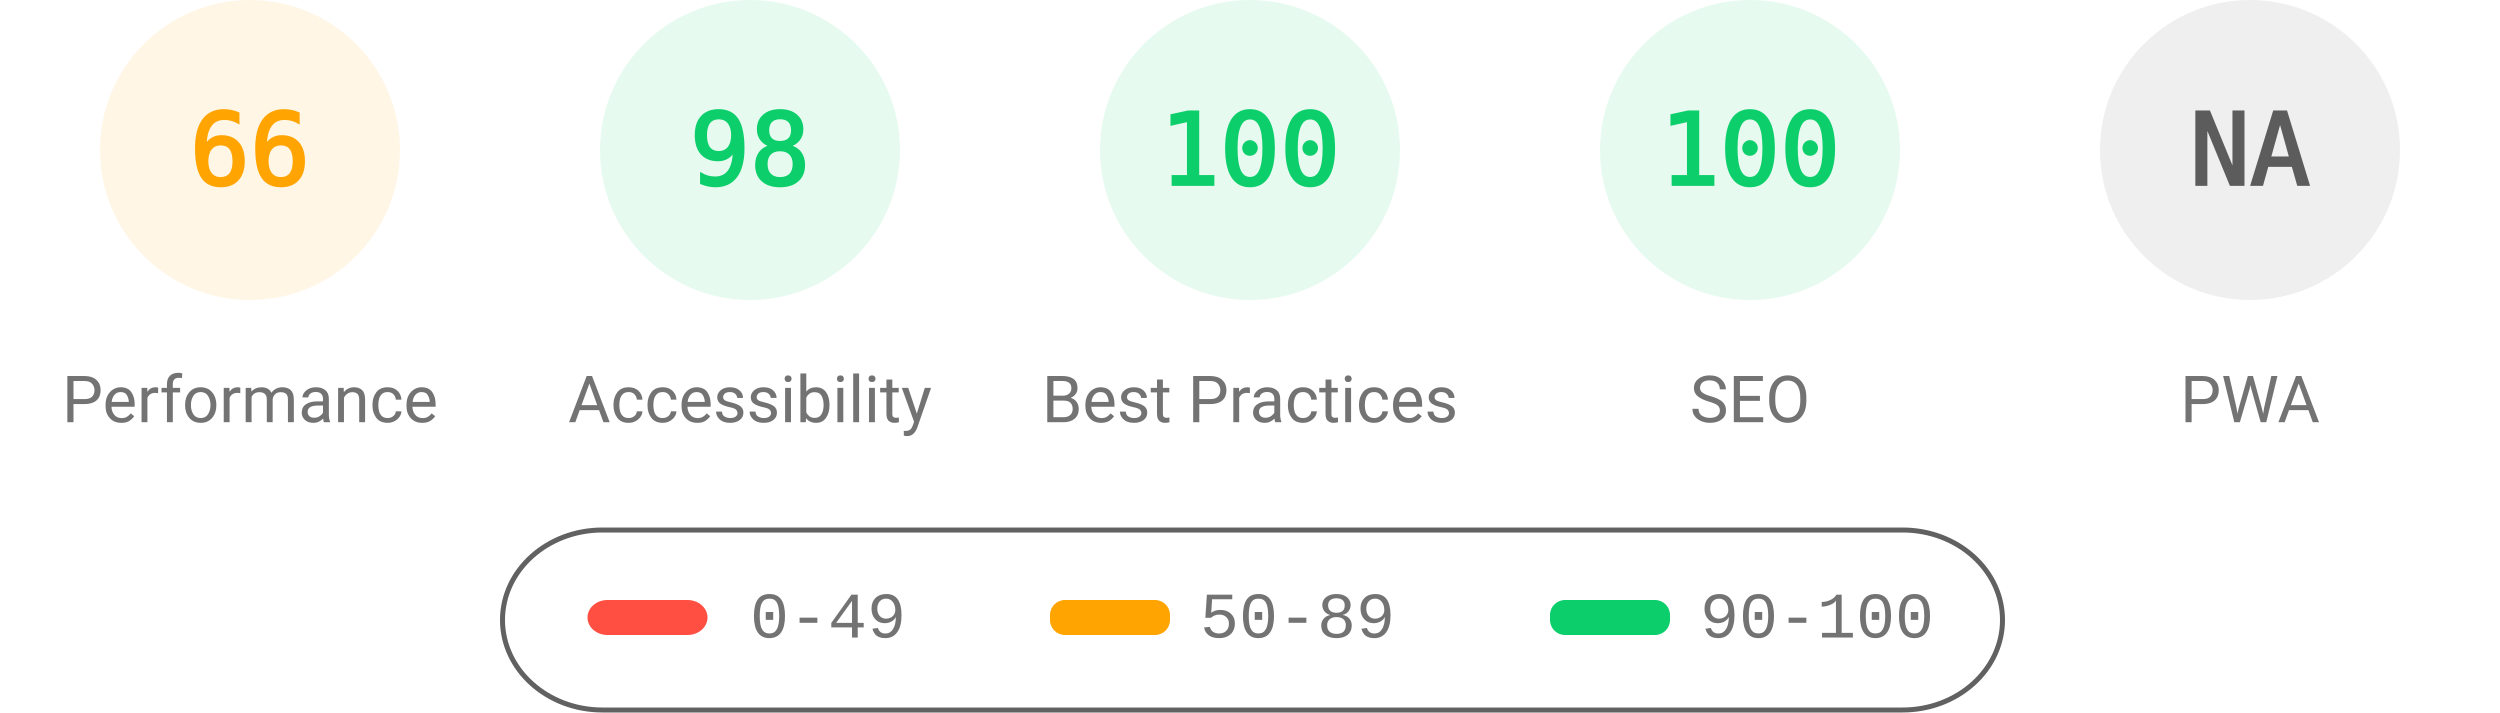
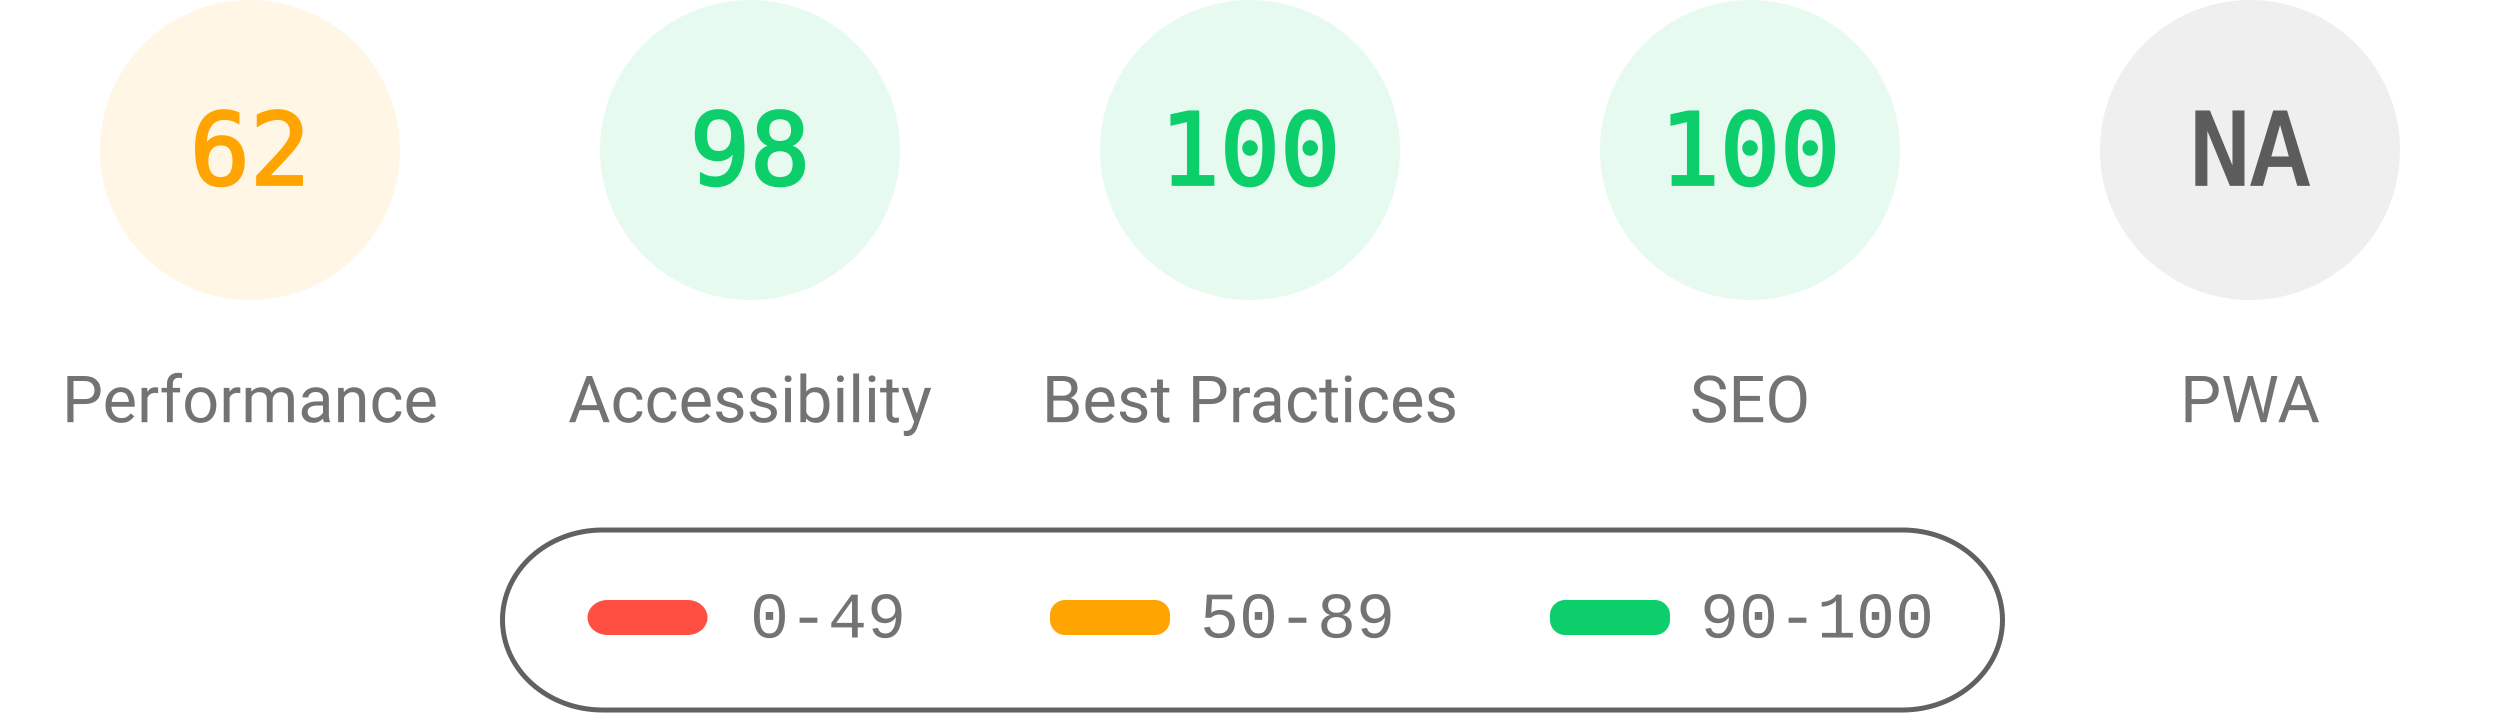
<svg xmlns="http://www.w3.org/2000/svg" fill="none" width="1000" height="285">
  <style>.gauge-base{opacity:.1}.gauge-arc{fill:none;animation-delay:250ms;stroke-linecap:round;transform:rotate(-90deg);transform-origin:100px 60px;animation:load-gauge 1s ease forwards}.guage-text{font-size:40px;font-family:monospace;text-align:center}.guage-red{color:#ff4e42;fill:#ff4e42;stroke:#ff4e42}.guage-orange{color:#ffa400;fill:#ffa400;stroke:#ffa400}.guage-green{color:#0cce6b;fill:#0cce6b;stroke:#0cce6b}.guage-undefined{color:#5c5c5c;fill:#5c5c5c;stroke:#5c5c5c}.guage-title{color:#737373;fill:#737373;stroke:none;font-size:26px;line-height:26px;font-family:Roboto,Halvetica,Arial,sans-serif}@keyframes load-gauge{from{stroke-dasharray:0 352.858}}</style>
  <svg class="guage-div guage-perf guage-orange" viewBox="0 0 200 200" width="200" height="200">
    <circle class="gauge-base" r="56" cx="100" cy="60" stroke-width="8" />
-     <circle class="gauge-arc guage-arc-1" r="56" cx="100" cy="60" stroke-width="8" style="stroke-dasharray:232.226,351.858" />
-     <text class="guage-text" x="100" y="60" alignment-baseline="central" dominant-baseline="central" text-anchor="middle">66</text>
+     <circle class="gauge-arc guage-arc-1" r="56" cx="100" cy="60" stroke-width="8" style="stroke-dasharray:218.152,351.858" />
+     <text class="guage-text" x="100" y="60" alignment-baseline="central" dominant-baseline="central" text-anchor="middle">62</text>
    <text class="guage-title" x="100" y="160" alignment-baseline="central" dominant-baseline="central" text-anchor="middle">Performance</text>
  </svg>
  <svg class="guage-div guage-acc guage-green" viewBox="0 0 200 200" width="200" height="200" x="200">
    <circle class="gauge-base" r="56" cx="100" cy="60" stroke-width="8" />
    <circle class="gauge-arc guage-arc-2" r="56" cx="100" cy="60" stroke-width="8" style="stroke-dasharray:344.821,351.858" />
    <text class="guage-text" x="100" y="60" alignment-baseline="central" dominant-baseline="central" text-anchor="middle">98</text>
    <text class="guage-title" x="100" y="160" alignment-baseline="central" dominant-baseline="central" text-anchor="middle">Accessibility</text>
  </svg>
  <svg class="guage-div guage-best guage-green" viewBox="0 0 200 200" width="200" height="200" x="400">
    <circle class="gauge-base" r="56" cx="100" cy="60" stroke-width="8" />
    <circle class="gauge-arc guage-arc-3" r="56" cx="100" cy="60" stroke-width="8" style="stroke-dasharray:351.858,351.858" />
    <text class="guage-text" x="100" y="60" alignment-baseline="central" dominant-baseline="central" text-anchor="middle">100</text>
    <text class="guage-title" x="100" y="160" alignment-baseline="central" dominant-baseline="central" text-anchor="middle">Best Practices</text>
  </svg>
  <svg class="guage-div guage-seo guage-green" viewBox="0 0 200 200" width="200" height="200" x="600">
    <circle class="gauge-base" r="56" cx="100" cy="60" stroke-width="8" />
    <circle class="gauge-arc guage-arc-4" r="56" cx="100" cy="60" stroke-width="8" style="stroke-dasharray:351.858,351.858" />
    <text class="guage-text" x="100" y="60" alignment-baseline="central" dominant-baseline="central" text-anchor="middle">100</text>
    <text class="guage-title" x="100" y="160" alignment-baseline="central" dominant-baseline="central" text-anchor="middle">SEO</text>
  </svg>
  <svg class="guage-div guage-pwa guage-undefined" viewBox="0 0 200 200" width="200" height="200" x="800">
    <circle class="gauge-base" r="56" cx="100" cy="60" stroke-width="8" />
    <circle class="gauge-arc guage-arc-4" r="56" cx="100" cy="60" stroke-width="8" style="stroke-dasharray:351.858,351.858" />
    <text class="guage-text" x="100" y="60" alignment-baseline="central" dominant-baseline="central" text-anchor="middle">NA</text>
    <text class="guage-title" x="100" y="160" alignment-baseline="central" dominant-baseline="central" text-anchor="middle">PWA</text>
  </svg>
  <svg width="604" height="76" x="200" y="210">
    <path fill="none" id="canvas_background" d="M-1-1h604v80H-1z" />
    <rect fill-opacity="0" stroke="#616161" stroke-width="2" rx="40" id="svg_2" height="72" width="600" y="2" x="1" fill="#000" />
    <rect stroke="#000" rx="8" id="svg_3" height="14" width="48" y="30" x="35" stroke-opacity="null" stroke-width="0" fill="#ff4e42" />
    <rect stroke="#000" rx="6" id="svg_4" height="14" width="48" y="30" x="220" stroke-opacity="null" stroke-width="0" fill="#ffa400" />
    <rect stroke="#000" rx="6" id="svg_5" height="14" width="48" y="30" x="420" stroke-opacity="null" stroke-width="0" fill="#0cce6b" />
    <text xml:space="preserve" text-anchor="start" font-family="'Courier New', Courier, monospace" font-size="26" id="svg_6" y="45" x="100" stroke-opacity="null" stroke-width="0" stroke="#000" fill="#737373">0-49</text>
    <text xml:space="preserve" text-anchor="start" font-family="'Courier New', Courier, monospace" font-size="26" id="svg_7" y="45" x="280" stroke-opacity="null" stroke-width="0" stroke="#000" fill="#737373">50-89</text>
    <text xml:space="preserve" text-anchor="start" font-family="'Courier New', Courier, monospace" font-size="26" id="svg_8" y="45" x="480" stroke-opacity="null" stroke-width="0" stroke="#000" fill="#737373">90-100</text>
  </svg>
</svg>
